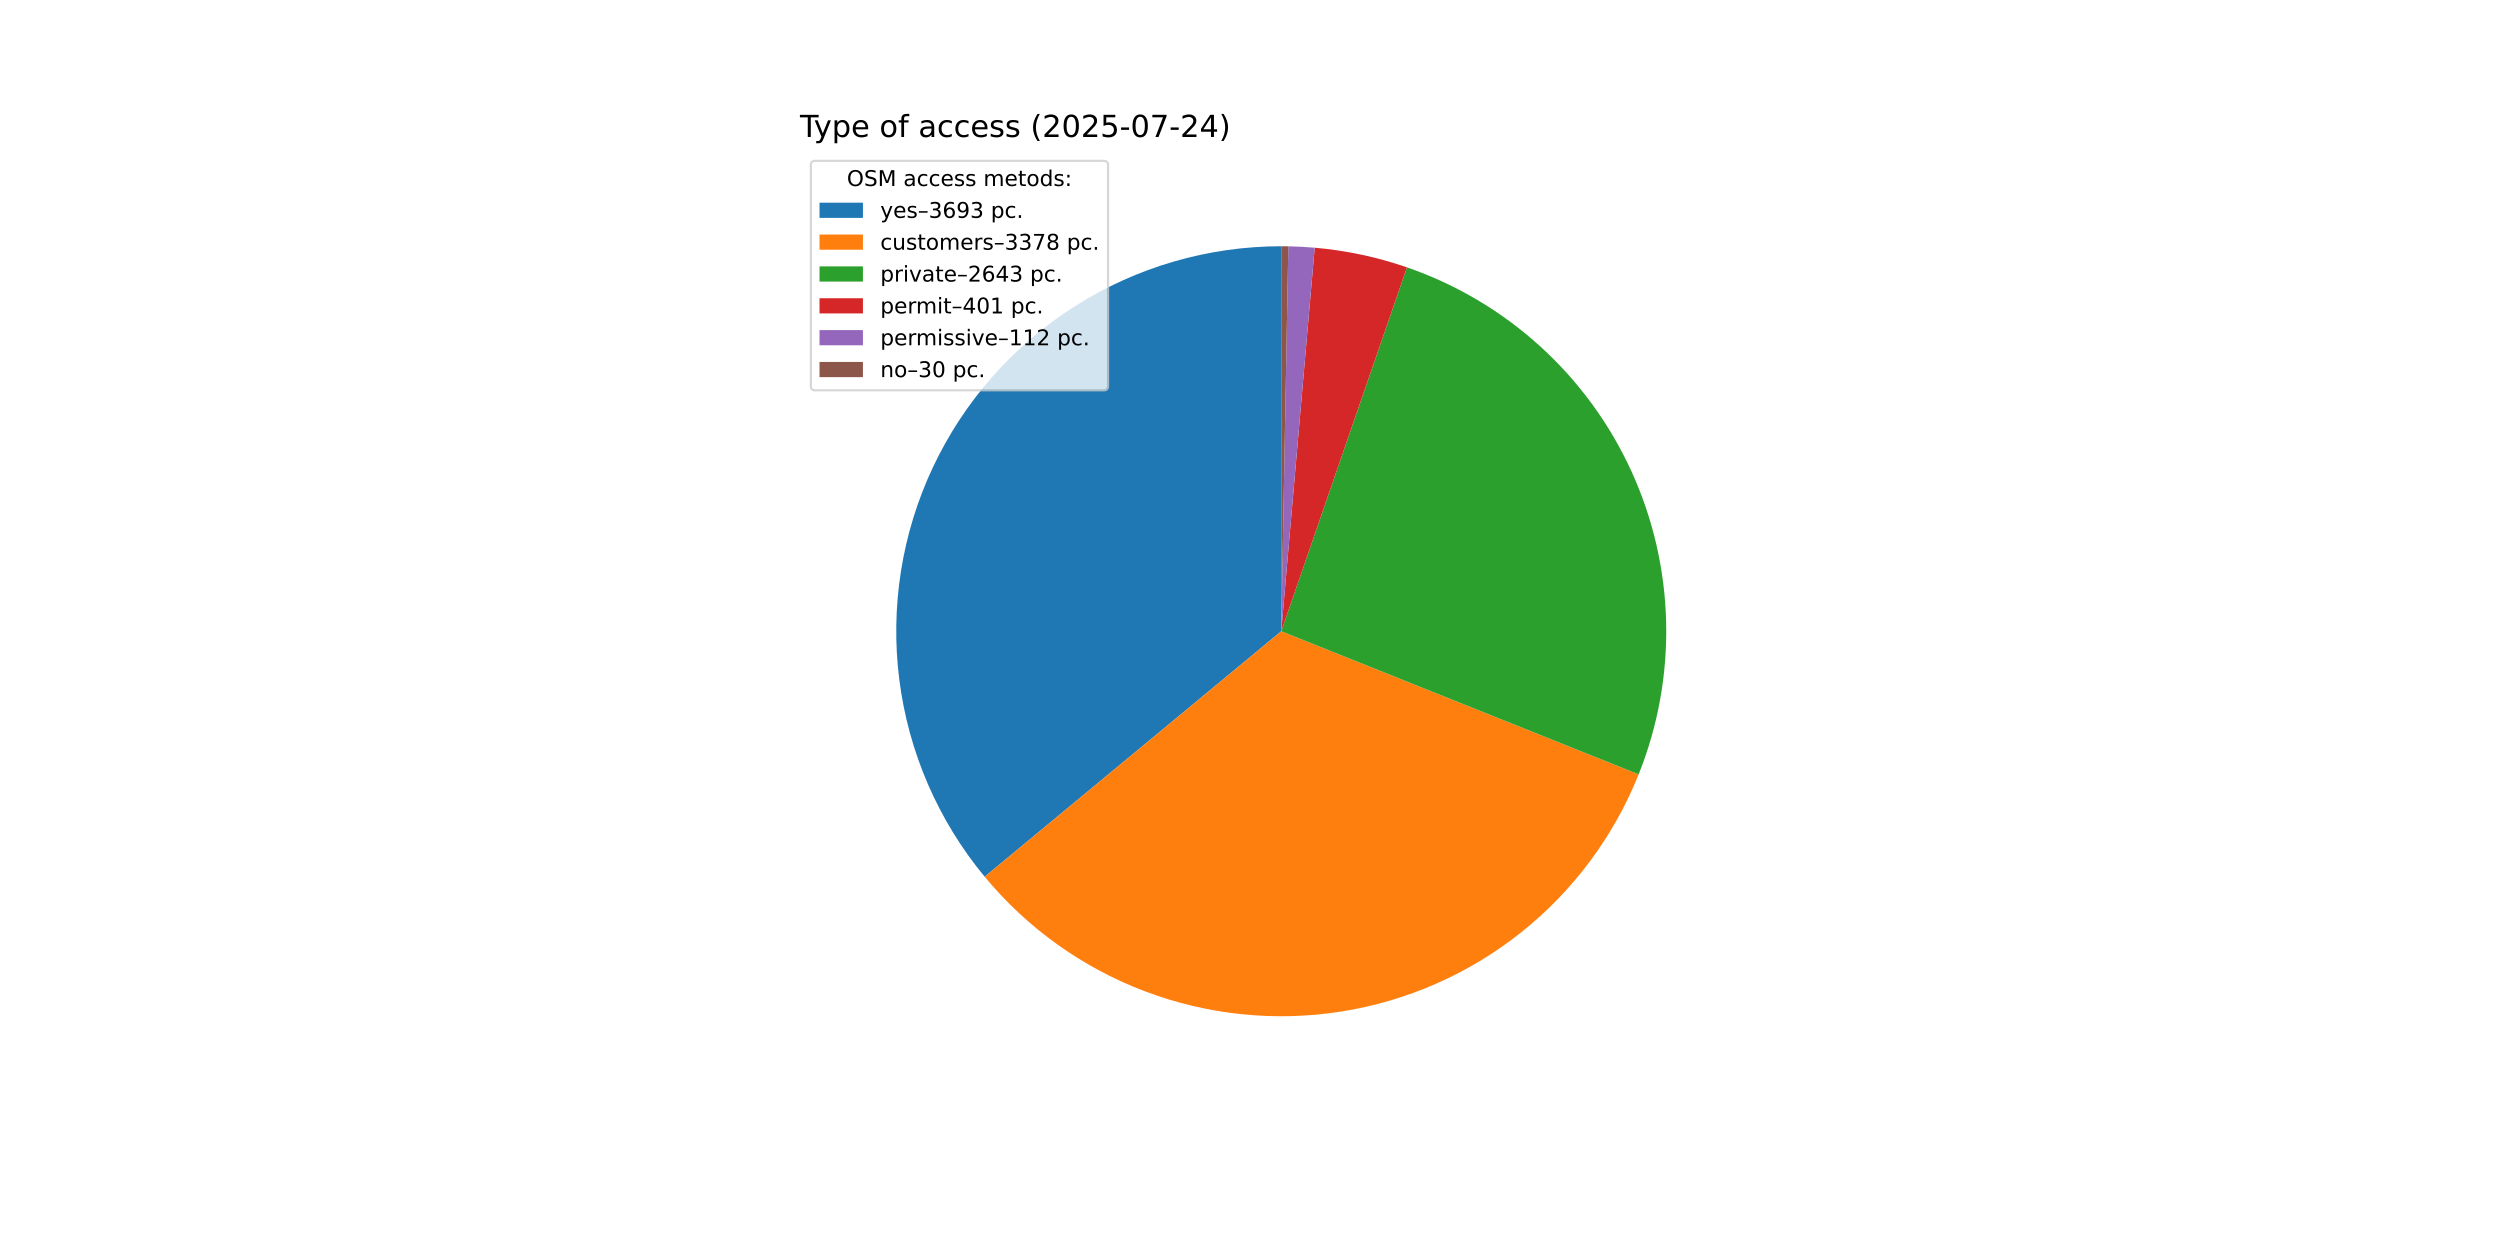
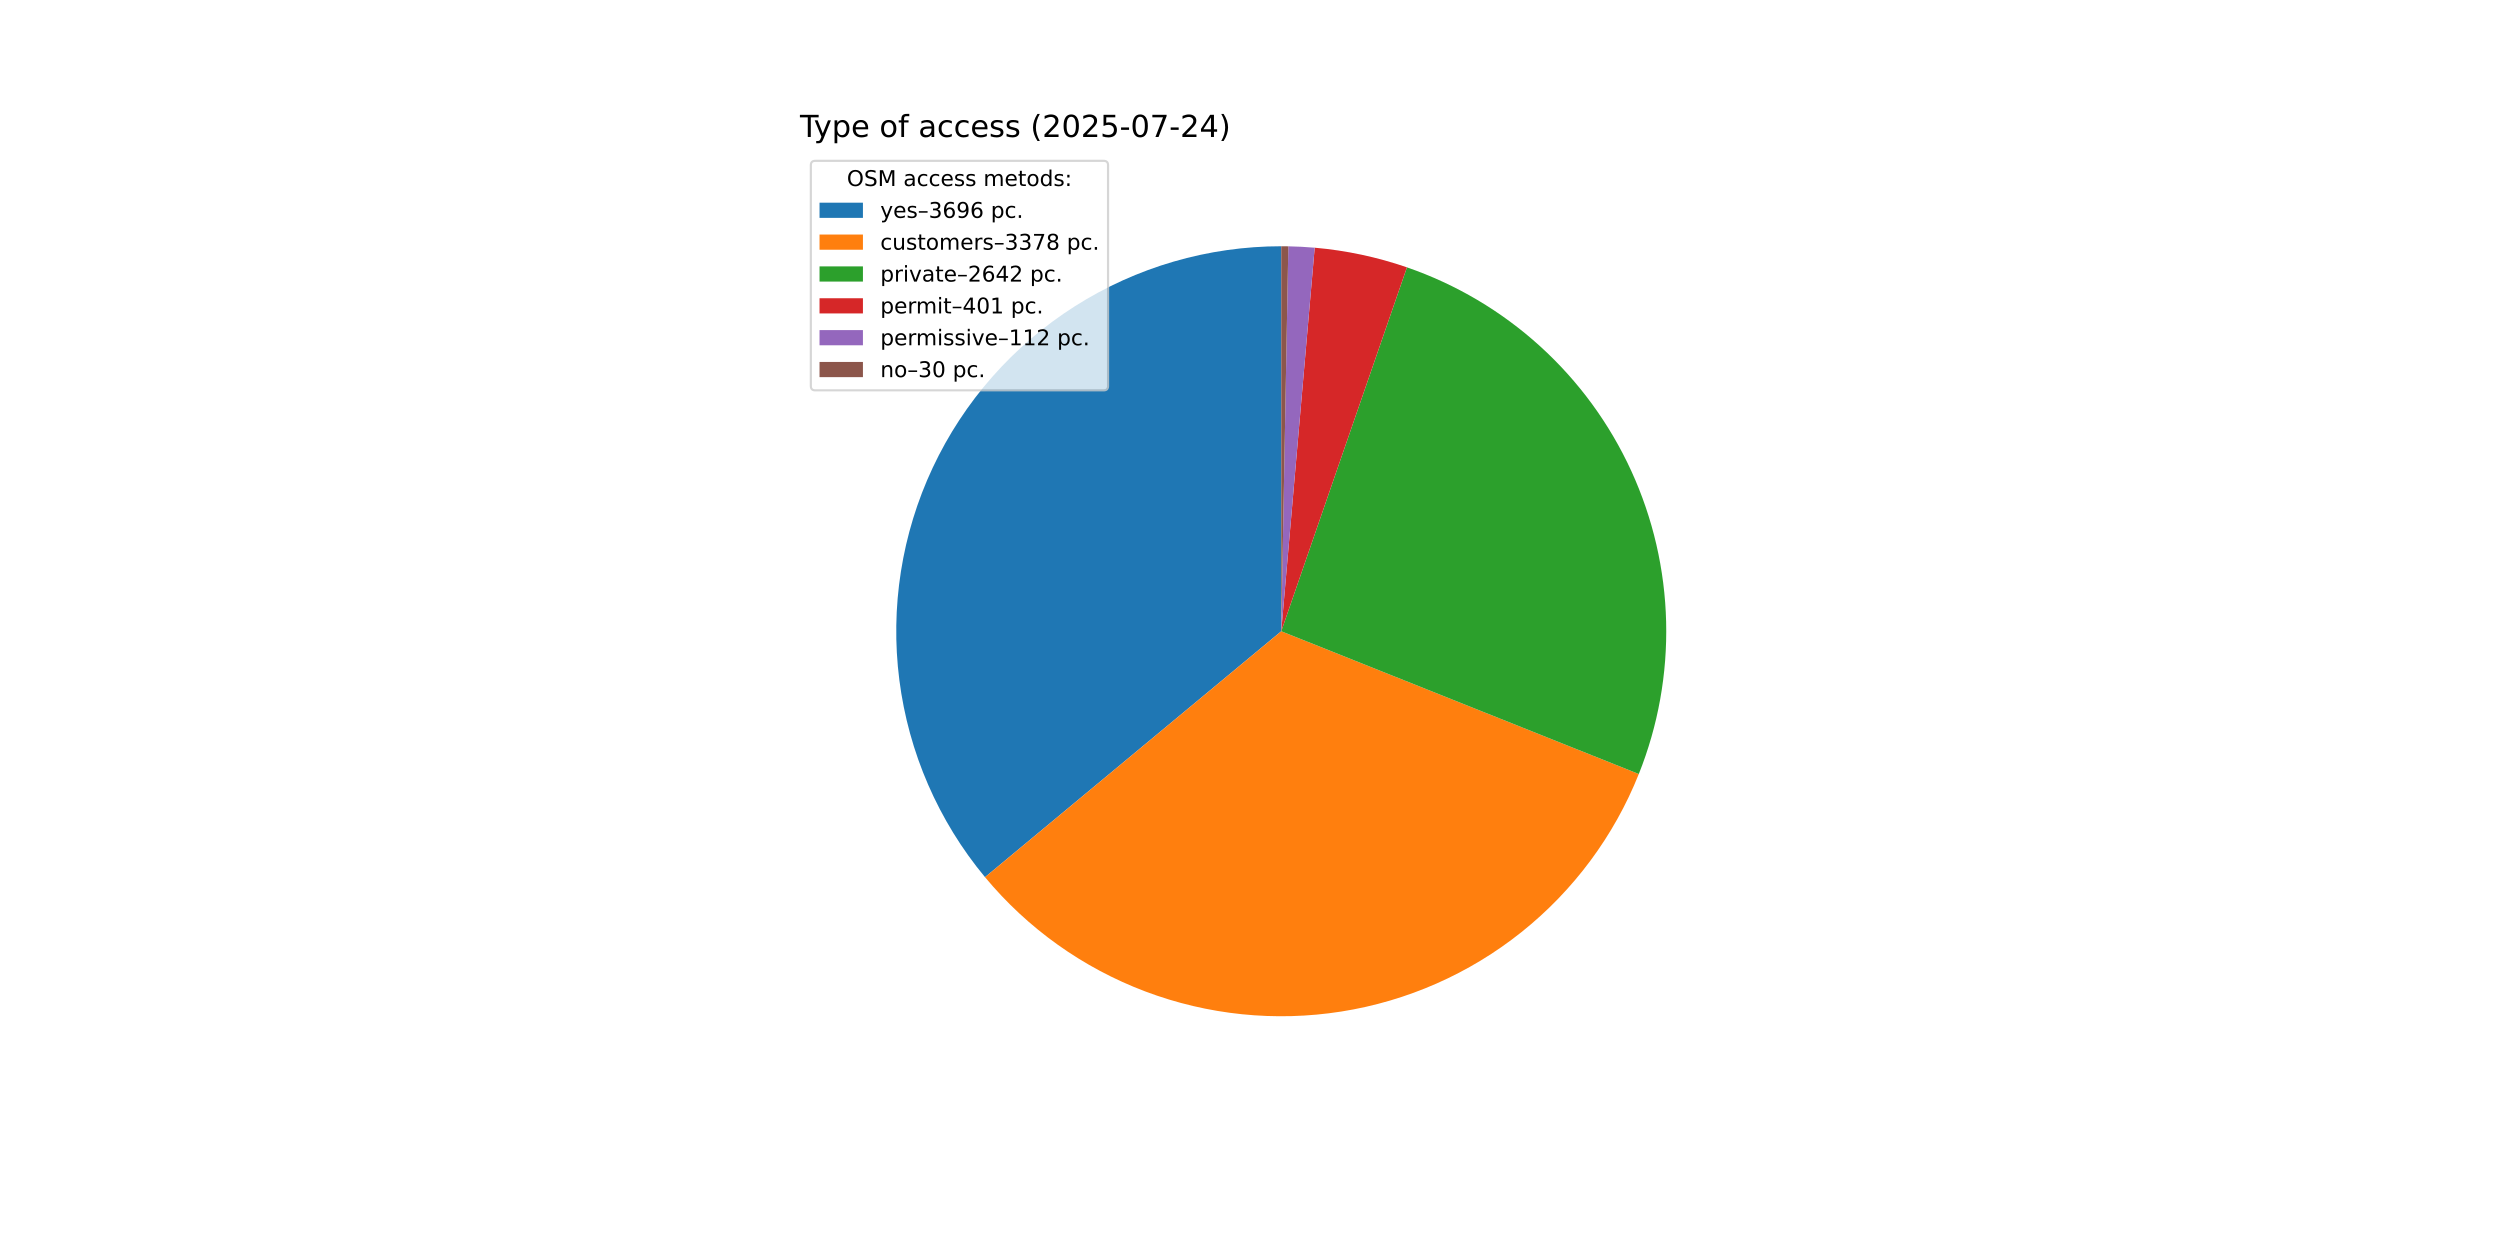
<svg xmlns="http://www.w3.org/2000/svg" xmlns:xlink="http://www.w3.org/1999/xlink" width="1152pt" height="576pt" viewBox="0 0 1152 576" version="1.1">
  <defs>
    <style type="text/css">*{stroke-linejoin: round; stroke-linecap: butt}</style>
  </defs>
  <g id="figure_1">
    <g id="patch_1">
      <path d="M 0 576  L 1152 576  L 1152 0  L 0 0  z " style="fill: #ffffff" />
    </g>
    <g id="axes_1">
      <g id="patch_2">
-         <path d="M 590.4 113.472  C 556.734 113.472 523.753 123.055 495.329 141.096  C 466.905 159.138 444.195 184.903 429.865 215.367  C 415.535 245.831 410.169 279.754 414.396 313.154  C 418.623 346.554 432.271 378.07 453.738 404.004  L 590.4 290.88  z " style="fill: #1f77b4" />
+         <path d="M 590.4 113.472  C 556.713 113.472 523.712 123.067 495.277 141.13  C 466.841 159.192 444.13 184.986 429.813 215.479  C 415.495 245.972 410.155 279.922 414.419 313.338  C 418.684 346.755 432.379 378.275 453.896 404.195  L 590.4 290.88  z " style="fill: #1f77b4" />
      </g>
      <g id="patch_3">
-         <path d="M 453.738 404.004  C 473.353 427.701 498.799 445.893 527.566 456.788  C 556.334 467.683 587.447 470.911 617.839 466.153  C 648.23 461.395 676.868 448.814 700.93 429.648  C 724.992 410.483 743.66 385.385 755.095 356.827  L 590.4 290.88  z " style="fill: #ff7f0e" />
+         <path d="M 453.896 404.195  C 473.541 427.86 499.005 446.014 527.781 456.87  C 556.558 467.725 587.668 470.913 618.048 466.12  C 648.428 461.327 677.046 448.715 701.082 429.527  C 725.118 410.34 743.756 385.227 755.161 356.664  L 590.4 290.88  z " style="fill: #ff7f0e" />
      </g>
      <g id="patch_4">
-         <path d="M 755.095 356.827  C 764.023 334.531 768.331 310.652 767.757 286.642  C 767.184 262.632 761.74 238.986 751.758 217.142  C 741.775 195.297 727.46 175.706 709.681 159.558  C 691.903 143.41 671.03 131.039 648.329 123.196  L 590.4 290.88  z " style="fill: #2ca02c" />
+         <path d="M 755.161 356.664  C 764.061 334.372 768.346 310.503 767.754 286.507  C 767.162 262.511 761.707 238.883 751.719 217.056  C 741.73 195.23 727.415 175.656 709.642 159.522  C 691.87 143.389 671.006 131.029 648.318 123.192  L 590.4 290.88  z " style="fill: #2ca02c" />
      </g>
      <g id="patch_5">
-         <path d="M 648.329 123.196  C 641.462 120.824 634.455 118.876 627.349 117.362  C 620.243 115.849 613.05 114.774 605.812 114.143  L 590.4 290.88  z " style="fill: #d62728" />
+         <path d="M 648.318 123.192  C 641.452 120.821 634.447 118.873 627.342 117.361  C 620.237 115.848 613.046 114.773 605.809 114.142  L 590.4 290.88  z " style="fill: #d62728" />
      </g>
      <g id="patch_6">
-         <path d="M 605.812 114.143  C 603.791 113.967 601.768 113.825 599.742 113.718  C 597.716 113.611 595.688 113.539 593.66 113.502  L 590.4 290.88  z " style="fill: #9467bd" />
+         <path d="M 605.809 114.142  C 603.789 113.966 601.765 113.825 599.74 113.718  C 597.715 113.611 595.687 113.539 593.66 113.502  L 590.4 290.88  z " style="fill: #9467bd" />
      </g>
      <g id="patch_7">
-         <path d="M 593.66 113.502  C 593.117 113.492 592.573 113.484 592.03 113.479  C 591.487 113.474 590.943 113.472 590.4 113.472  L 590.4 290.88  z " style="fill: #8c564b" />
+         <path d="M 593.66 113.502  C 593.116 113.492 592.573 113.484 592.03 113.479  C 591.487 113.474 590.943 113.472 590.4 113.472  L 590.4 290.88  z " style="fill: #8c564b" />
      </g>
      <g id="matplotlib.axis_1" />
      <g id="matplotlib.axis_2" />
      <g id="text_1">
        <g transform="translate(368.64 63.12) scale(0.14 -0.14)">
          <defs>
            <path id="DejaVuSans-54" d="M -19 4666  L 3928 4666  L 3928 4134  L 2272 4134  L 2272 0  L 1638 0  L 1638 4134  L -19 4134  L -19 4666  z " transform="scale(0.015625)" />
            <path id="DejaVuSans-79" d="M 2059 -325  Q 1816 -950 1584 -1140  Q 1353 -1331 966 -1331  L 506 -1331  L 506 -850  L 844 -850  Q 1081 -850 1212 -737  Q 1344 -625 1503 -206  L 1606 56  L 191 3500  L 800 3500  L 1894 763  L 2988 3500  L 3597 3500  L 2059 -325  z " transform="scale(0.015625)" />
            <path id="DejaVuSans-70" d="M 1159 525  L 1159 -1331  L 581 -1331  L 581 3500  L 1159 3500  L 1159 2969  Q 1341 3281 1617 3432  Q 1894 3584 2278 3584  Q 2916 3584 3314 3078  Q 3713 2572 3713 1747  Q 3713 922 3314 415  Q 2916 -91 2278 -91  Q 1894 -91 1617 61  Q 1341 213 1159 525  z M 3116 1747  Q 3116 2381 2855 2742  Q 2594 3103 2138 3103  Q 1681 3103 1420 2742  Q 1159 2381 1159 1747  Q 1159 1113 1420 752  Q 1681 391 2138 391  Q 2594 391 2855 752  Q 3116 1113 3116 1747  z " transform="scale(0.015625)" />
            <path id="DejaVuSans-65" d="M 3597 1894  L 3597 1613  L 953 1613  Q 991 1019 1311 708  Q 1631 397 2203 397  Q 2534 397 2845 478  Q 3156 559 3463 722  L 3463 178  Q 3153 47 2828 -22  Q 2503 -91 2169 -91  Q 1331 -91 842 396  Q 353 884 353 1716  Q 353 2575 817 3079  Q 1281 3584 2069 3584  Q 2775 3584 3186 3129  Q 3597 2675 3597 1894  z M 3022 2063  Q 3016 2534 2758 2815  Q 2500 3097 2075 3097  Q 1594 3097 1305 2825  Q 1016 2553 972 2059  L 3022 2063  z " transform="scale(0.015625)" />
            <path id="DejaVuSans-20" transform="scale(0.015625)" />
            <path id="DejaVuSans-6f" d="M 1959 3097  Q 1497 3097 1228 2736  Q 959 2375 959 1747  Q 959 1119 1226 758  Q 1494 397 1959 397  Q 2419 397 2687 759  Q 2956 1122 2956 1747  Q 2956 2369 2687 2733  Q 2419 3097 1959 3097  z M 1959 3584  Q 2709 3584 3137 3096  Q 3566 2609 3566 1747  Q 3566 888 3137 398  Q 2709 -91 1959 -91  Q 1206 -91 779 398  Q 353 888 353 1747  Q 353 2609 779 3096  Q 1206 3584 1959 3584  z " transform="scale(0.015625)" />
            <path id="DejaVuSans-66" d="M 2375 4863  L 2375 4384  L 1825 4384  Q 1516 4384 1395 4259  Q 1275 4134 1275 3809  L 1275 3500  L 2222 3500  L 2222 3053  L 1275 3053  L 1275 0  L 697 0  L 697 3053  L 147 3053  L 147 3500  L 697 3500  L 697 3744  Q 697 4328 969 4595  Q 1241 4863 1831 4863  L 2375 4863  z " transform="scale(0.015625)" />
            <path id="DejaVuSans-61" d="M 2194 1759  Q 1497 1759 1228 1600  Q 959 1441 959 1056  Q 959 750 1161 570  Q 1363 391 1709 391  Q 2188 391 2477 730  Q 2766 1069 2766 1631  L 2766 1759  L 2194 1759  z M 3341 1997  L 3341 0  L 2766 0  L 2766 531  Q 2569 213 2275 61  Q 1981 -91 1556 -91  Q 1019 -91 701 211  Q 384 513 384 1019  Q 384 1609 779 1909  Q 1175 2209 1959 2209  L 2766 2209  L 2766 2266  Q 2766 2663 2505 2880  Q 2244 3097 1772 3097  Q 1472 3097 1187 3025  Q 903 2953 641 2809  L 641 3341  Q 956 3463 1253 3523  Q 1550 3584 1831 3584  Q 2591 3584 2966 3190  Q 3341 2797 3341 1997  z " transform="scale(0.015625)" />
            <path id="DejaVuSans-63" d="M 3122 3366  L 3122 2828  Q 2878 2963 2633 3030  Q 2388 3097 2138 3097  Q 1578 3097 1268 2742  Q 959 2388 959 1747  Q 959 1106 1268 751  Q 1578 397 2138 397  Q 2388 397 2633 464  Q 2878 531 3122 666  L 3122 134  Q 2881 22 2623 -34  Q 2366 -91 2075 -91  Q 1284 -91 818 406  Q 353 903 353 1747  Q 353 2603 823 3093  Q 1294 3584 2113 3584  Q 2378 3584 2631 3529  Q 2884 3475 3122 3366  z " transform="scale(0.015625)" />
            <path id="DejaVuSans-73" d="M 2834 3397  L 2834 2853  Q 2591 2978 2328 3040  Q 2066 3103 1784 3103  Q 1356 3103 1142 2972  Q 928 2841 928 2578  Q 928 2378 1081 2264  Q 1234 2150 1697 2047  L 1894 2003  Q 2506 1872 2764 1633  Q 3022 1394 3022 966  Q 3022 478 2636 193  Q 2250 -91 1575 -91  Q 1294 -91 989 -36  Q 684 19 347 128  L 347 722  Q 666 556 975 473  Q 1284 391 1588 391  Q 1994 391 2212 530  Q 2431 669 2431 922  Q 2431 1156 2273 1281  Q 2116 1406 1581 1522  L 1381 1569  Q 847 1681 609 1914  Q 372 2147 372 2553  Q 372 3047 722 3315  Q 1072 3584 1716 3584  Q 2034 3584 2315 3537  Q 2597 3491 2834 3397  z " transform="scale(0.015625)" />
            <path id="DejaVuSans-28" d="M 1984 4856  Q 1566 4138 1362 3434  Q 1159 2731 1159 2009  Q 1159 1288 1364 580  Q 1569 -128 1984 -844  L 1484 -844  Q 1016 -109 783 600  Q 550 1309 550 2009  Q 550 2706 781 3412  Q 1013 4119 1484 4856  L 1984 4856  z " transform="scale(0.015625)" />
            <path id="DejaVuSans-32" d="M 1228 531  L 3431 531  L 3431 0  L 469 0  L 469 531  Q 828 903 1448 1529  Q 2069 2156 2228 2338  Q 2531 2678 2651 2914  Q 2772 3150 2772 3378  Q 2772 3750 2511 3984  Q 2250 4219 1831 4219  Q 1534 4219 1204 4116  Q 875 4013 500 3803  L 500 4441  Q 881 4594 1212 4672  Q 1544 4750 1819 4750  Q 2544 4750 2975 4387  Q 3406 4025 3406 3419  Q 3406 3131 3298 2873  Q 3191 2616 2906 2266  Q 2828 2175 2409 1742  Q 1991 1309 1228 531  z " transform="scale(0.015625)" />
            <path id="DejaVuSans-30" d="M 2034 4250  Q 1547 4250 1301 3770  Q 1056 3291 1056 2328  Q 1056 1369 1301 889  Q 1547 409 2034 409  Q 2525 409 2770 889  Q 3016 1369 3016 2328  Q 3016 3291 2770 3770  Q 2525 4250 2034 4250  z M 2034 4750  Q 2819 4750 3233 4129  Q 3647 3509 3647 2328  Q 3647 1150 3233 529  Q 2819 -91 2034 -91  Q 1250 -91 836 529  Q 422 1150 422 2328  Q 422 3509 836 4129  Q 1250 4750 2034 4750  z " transform="scale(0.015625)" />
            <path id="DejaVuSans-35" d="M 691 4666  L 3169 4666  L 3169 4134  L 1269 4134  L 1269 2991  Q 1406 3038 1543 3061  Q 1681 3084 1819 3084  Q 2600 3084 3056 2656  Q 3513 2228 3513 1497  Q 3513 744 3044 326  Q 2575 -91 1722 -91  Q 1428 -91 1123 -41  Q 819 9 494 109  L 494 744  Q 775 591 1075 516  Q 1375 441 1709 441  Q 2250 441 2565 725  Q 2881 1009 2881 1497  Q 2881 1984 2565 2268  Q 2250 2553 1709 2553  Q 1456 2553 1204 2497  Q 953 2441 691 2322  L 691 4666  z " transform="scale(0.015625)" />
            <path id="DejaVuSans-2d" d="M 313 2009  L 1997 2009  L 1997 1497  L 313 1497  L 313 2009  z " transform="scale(0.015625)" />
            <path id="DejaVuSans-37" d="M 525 4666  L 3525 4666  L 3525 4397  L 1831 0  L 1172 0  L 2766 4134  L 525 4134  L 525 4666  z " transform="scale(0.015625)" />
            <path id="DejaVuSans-34" d="M 2419 4116  L 825 1625  L 2419 1625  L 2419 4116  z M 2253 4666  L 3047 4666  L 3047 1625  L 3713 1625  L 3713 1100  L 3047 1100  L 3047 0  L 2419 0  L 2419 1100  L 313 1100  L 313 1709  L 2253 4666  z " transform="scale(0.015625)" />
            <path id="DejaVuSans-29" d="M 513 4856  L 1013 4856  Q 1481 4119 1714 3412  Q 1947 2706 1947 2009  Q 1947 1309 1714 600  Q 1481 -109 1013 -844  L 513 -844  Q 928 -128 1133 580  Q 1338 1288 1338 2009  Q 1338 2731 1133 3434  Q 928 4138 513 4856  z " transform="scale(0.015625)" />
          </defs>
          <use xlink:href="#DejaVuSans-54" />
          <use xlink:href="#DejaVuSans-79" x="45.459" />
          <use xlink:href="#DejaVuSans-70" x="104.639" />
          <use xlink:href="#DejaVuSans-65" x="168.115" />
          <use xlink:href="#DejaVuSans-20" x="229.639" />
          <use xlink:href="#DejaVuSans-6f" x="261.426" />
          <use xlink:href="#DejaVuSans-66" x="322.607" />
          <use xlink:href="#DejaVuSans-20" x="357.812" />
          <use xlink:href="#DejaVuSans-61" x="389.6" />
          <use xlink:href="#DejaVuSans-63" x="450.879" />
          <use xlink:href="#DejaVuSans-63" x="505.859" />
          <use xlink:href="#DejaVuSans-65" x="560.84" />
          <use xlink:href="#DejaVuSans-73" x="622.363" />
          <use xlink:href="#DejaVuSans-73" x="674.463" />
          <use xlink:href="#DejaVuSans-20" x="726.562" />
          <use xlink:href="#DejaVuSans-28" x="758.35" />
          <use xlink:href="#DejaVuSans-32" x="797.363" />
          <use xlink:href="#DejaVuSans-30" x="860.986" />
          <use xlink:href="#DejaVuSans-32" x="924.609" />
          <use xlink:href="#DejaVuSans-35" x="988.232" />
          <use xlink:href="#DejaVuSans-2d" x="1051.855" />
          <use xlink:href="#DejaVuSans-30" x="1087.939" />
          <use xlink:href="#DejaVuSans-37" x="1151.562" />
          <use xlink:href="#DejaVuSans-2d" x="1215.186" />
          <use xlink:href="#DejaVuSans-32" x="1251.27" />
          <use xlink:href="#DejaVuSans-34" x="1314.893" />
          <use xlink:href="#DejaVuSans-29" x="1378.516" />
        </g>
      </g>
      <g id="legend_1">
        <g id="patch_8">
          <path d="M 375.64 179.867  L 508.592 179.867  Q 510.592 179.867 510.592 177.867  L 510.592 76.12  Q 510.592 74.12 508.592 74.12  L 375.64 74.12  Q 373.64 74.12 373.64 76.12  L 373.64 177.867  Q 373.64 179.867 375.64 179.867  z " style="fill: #ffffff; opacity: 0.8; stroke: #cccccc; stroke-linejoin: miter" />
        </g>
        <g id="text_2">
          <g transform="translate(390.2353 85.71844) scale(0.1 -0.1)">
            <defs>
              <path id="DejaVuSans-4f" d="M 2522 4238  Q 1834 4238 1429 3725  Q 1025 3213 1025 2328  Q 1025 1447 1429 934  Q 1834 422 2522 422  Q 3209 422 3611 934  Q 4013 1447 4013 2328  Q 4013 3213 3611 3725  Q 3209 4238 2522 4238  z M 2522 4750  Q 3503 4750 4090 4092  Q 4678 3434 4678 2328  Q 4678 1225 4090 567  Q 3503 -91 2522 -91  Q 1538 -91 948 565  Q 359 1222 359 2328  Q 359 3434 948 4092  Q 1538 4750 2522 4750  z " transform="scale(0.015625)" />
              <path id="DejaVuSans-53" d="M 3425 4513  L 3425 3897  Q 3066 4069 2747 4153  Q 2428 4238 2131 4238  Q 1616 4238 1336 4038  Q 1056 3838 1056 3469  Q 1056 3159 1242 3001  Q 1428 2844 1947 2747  L 2328 2669  Q 3034 2534 3370 2195  Q 3706 1856 3706 1288  Q 3706 609 3251 259  Q 2797 -91 1919 -91  Q 1588 -91 1214 -16  Q 841 59 441 206  L 441 856  Q 825 641 1194 531  Q 1563 422 1919 422  Q 2459 422 2753 634  Q 3047 847 3047 1241  Q 3047 1584 2836 1778  Q 2625 1972 2144 2069  L 1759 2144  Q 1053 2284 737 2584  Q 422 2884 422 3419  Q 422 4038 858 4394  Q 1294 4750 2059 4750  Q 2388 4750 2728 4690  Q 3069 4631 3425 4513  z " transform="scale(0.015625)" />
              <path id="DejaVuSans-4d" d="M 628 4666  L 1569 4666  L 2759 1491  L 3956 4666  L 4897 4666  L 4897 0  L 4281 0  L 4281 4097  L 3078 897  L 2444 897  L 1241 4097  L 1241 0  L 628 0  L 628 4666  z " transform="scale(0.015625)" />
              <path id="DejaVuSans-6d" d="M 3328 2828  Q 3544 3216 3844 3400  Q 4144 3584 4550 3584  Q 5097 3584 5394 3201  Q 5691 2819 5691 2113  L 5691 0  L 5113 0  L 5113 2094  Q 5113 2597 4934 2840  Q 4756 3084 4391 3084  Q 3944 3084 3684 2787  Q 3425 2491 3425 1978  L 3425 0  L 2847 0  L 2847 2094  Q 2847 2600 2669 2842  Q 2491 3084 2119 3084  Q 1678 3084 1418 2786  Q 1159 2488 1159 1978  L 1159 0  L 581 0  L 581 3500  L 1159 3500  L 1159 2956  Q 1356 3278 1631 3431  Q 1906 3584 2284 3584  Q 2666 3584 2933 3390  Q 3200 3197 3328 2828  z " transform="scale(0.015625)" />
              <path id="DejaVuSans-74" d="M 1172 4494  L 1172 3500  L 2356 3500  L 2356 3053  L 1172 3053  L 1172 1153  Q 1172 725 1289 603  Q 1406 481 1766 481  L 2356 481  L 2356 0  L 1766 0  Q 1100 0 847 248  Q 594 497 594 1153  L 594 3053  L 172 3053  L 172 3500  L 594 3500  L 594 4494  L 1172 4494  z " transform="scale(0.015625)" />
              <path id="DejaVuSans-64" d="M 2906 2969  L 2906 4863  L 3481 4863  L 3481 0  L 2906 0  L 2906 525  Q 2725 213 2448 61  Q 2172 -91 1784 -91  Q 1150 -91 751 415  Q 353 922 353 1747  Q 353 2572 751 3078  Q 1150 3584 1784 3584  Q 2172 3584 2448 3432  Q 2725 3281 2906 2969  z M 947 1747  Q 947 1113 1208 752  Q 1469 391 1925 391  Q 2381 391 2643 752  Q 2906 1113 2906 1747  Q 2906 2381 2643 2742  Q 2381 3103 1925 3103  Q 1469 3103 1208 2742  Q 947 2381 947 1747  z " transform="scale(0.015625)" />
              <path id="DejaVuSans-3a" d="M 750 794  L 1409 794  L 1409 0  L 750 0  L 750 794  z M 750 3309  L 1409 3309  L 1409 2516  L 750 2516  L 750 3309  z " transform="scale(0.015625)" />
            </defs>
            <use xlink:href="#DejaVuSans-4f" />
            <use xlink:href="#DejaVuSans-53" x="78.711" />
            <use xlink:href="#DejaVuSans-4d" x="142.188" />
            <use xlink:href="#DejaVuSans-20" x="228.467" />
            <use xlink:href="#DejaVuSans-61" x="260.254" />
            <use xlink:href="#DejaVuSans-63" x="321.533" />
            <use xlink:href="#DejaVuSans-63" x="376.514" />
            <use xlink:href="#DejaVuSans-65" x="431.494" />
            <use xlink:href="#DejaVuSans-73" x="493.018" />
            <use xlink:href="#DejaVuSans-73" x="545.117" />
            <use xlink:href="#DejaVuSans-20" x="597.217" />
            <use xlink:href="#DejaVuSans-6d" x="629.004" />
            <use xlink:href="#DejaVuSans-65" x="726.416" />
            <use xlink:href="#DejaVuSans-74" x="787.939" />
            <use xlink:href="#DejaVuSans-6f" x="827.148" />
            <use xlink:href="#DejaVuSans-64" x="888.33" />
            <use xlink:href="#DejaVuSans-73" x="951.807" />
            <use xlink:href="#DejaVuSans-3a" x="1003.906" />
          </g>
        </g>
        <g id="patch_9">
          <path d="M 377.64 100.397  L 397.64 100.397  L 397.64 93.397  L 377.64 93.397  z " style="fill: #1f77b4" />
        </g>
        <g id="text_3">
          <g transform="translate(405.64 100.3966) scale(0.1 -0.1)">
            <defs>
              <path id="DejaVuSans-2013" d="M 313 1978  L 2888 1978  L 2888 1528  L 313 1528  L 313 1978  z " transform="scale(0.015625)" />
              <path id="DejaVuSans-33" d="M 2597 2516  Q 3050 2419 3304 2112  Q 3559 1806 3559 1356  Q 3559 666 3084 287  Q 2609 -91 1734 -91  Q 1441 -91 1130 -33  Q 819 25 488 141  L 488 750  Q 750 597 1062 519  Q 1375 441 1716 441  Q 2309 441 2620 675  Q 2931 909 2931 1356  Q 2931 1769 2642 2001  Q 2353 2234 1838 2234  L 1294 2234  L 1294 2753  L 1863 2753  Q 2328 2753 2575 2939  Q 2822 3125 2822 3475  Q 2822 3834 2567 4026  Q 2313 4219 1838 4219  Q 1578 4219 1281 4162  Q 984 4106 628 3988  L 628 4550  Q 988 4650 1302 4700  Q 1616 4750 1894 4750  Q 2613 4750 3031 4423  Q 3450 4097 3450 3541  Q 3450 3153 3228 2886  Q 3006 2619 2597 2516  z " transform="scale(0.015625)" />
              <path id="DejaVuSans-36" d="M 2113 2584  Q 1688 2584 1439 2293  Q 1191 2003 1191 1497  Q 1191 994 1439 701  Q 1688 409 2113 409  Q 2538 409 2786 701  Q 3034 994 3034 1497  Q 3034 2003 2786 2293  Q 2538 2584 2113 2584  z M 3366 4563  L 3366 3988  Q 3128 4100 2886 4159  Q 2644 4219 2406 4219  Q 1781 4219 1451 3797  Q 1122 3375 1075 2522  Q 1259 2794 1537 2939  Q 1816 3084 2150 3084  Q 2853 3084 3261 2657  Q 3669 2231 3669 1497  Q 3669 778 3244 343  Q 2819 -91 2113 -91  Q 1303 -91 875 529  Q 447 1150 447 2328  Q 447 3434 972 4092  Q 1497 4750 2381 4750  Q 2619 4750 2861 4703  Q 3103 4656 3366 4563  z " transform="scale(0.015625)" />
              <path id="DejaVuSans-39" d="M 703 97  L 703 672  Q 941 559 1184 500  Q 1428 441 1663 441  Q 2288 441 2617 861  Q 2947 1281 2994 2138  Q 2813 1869 2534 1725  Q 2256 1581 1919 1581  Q 1219 1581 811 2004  Q 403 2428 403 3163  Q 403 3881 828 4315  Q 1253 4750 1959 4750  Q 2769 4750 3195 4129  Q 3622 3509 3622 2328  Q 3622 1225 3098 567  Q 2575 -91 1691 -91  Q 1453 -91 1209 -44  Q 966 3 703 97  z M 1959 2075  Q 2384 2075 2632 2365  Q 2881 2656 2881 3163  Q 2881 3666 2632 3958  Q 2384 4250 1959 4250  Q 1534 4250 1286 3958  Q 1038 3666 1038 3163  Q 1038 2656 1286 2365  Q 1534 2075 1959 2075  z " transform="scale(0.015625)" />
              <path id="DejaVuSans-2e" d="M 684 794  L 1344 794  L 1344 0  L 684 0  L 684 794  z " transform="scale(0.015625)" />
            </defs>
            <use xlink:href="#DejaVuSans-79" />
            <use xlink:href="#DejaVuSans-65" x="59.18" />
            <use xlink:href="#DejaVuSans-73" x="120.703" />
            <use xlink:href="#DejaVuSans-2013" x="172.803" />
            <use xlink:href="#DejaVuSans-33" x="222.803" />
            <use xlink:href="#DejaVuSans-36" x="286.426" />
            <use xlink:href="#DejaVuSans-39" x="350.049" />
-             <use xlink:href="#DejaVuSans-33" x="413.672" />
+             <use xlink:href="#DejaVuSans-36" x="413.672" />
            <use xlink:href="#DejaVuSans-20" x="477.295" />
            <use xlink:href="#DejaVuSans-70" x="509.082" />
            <use xlink:href="#DejaVuSans-63" x="572.559" />
            <use xlink:href="#DejaVuSans-2e" x="627.539" />
          </g>
        </g>
        <g id="patch_10">
          <path d="M 377.64 115.075  L 397.64 115.075  L 397.64 108.075  L 377.64 108.075  z " style="fill: #ff7f0e" />
        </g>
        <g id="text_4">
          <g transform="translate(405.64 115.0747) scale(0.1 -0.1)">
            <defs>
              <path id="DejaVuSans-75" d="M 544 1381  L 544 3500  L 1119 3500  L 1119 1403  Q 1119 906 1312 657  Q 1506 409 1894 409  Q 2359 409 2629 706  Q 2900 1003 2900 1516  L 2900 3500  L 3475 3500  L 3475 0  L 2900 0  L 2900 538  Q 2691 219 2414 64  Q 2138 -91 1772 -91  Q 1169 -91 856 284  Q 544 659 544 1381  z M 1991 3584  L 1991 3584  z " transform="scale(0.015625)" />
              <path id="DejaVuSans-72" d="M 2631 2963  Q 2534 3019 2420 3045  Q 2306 3072 2169 3072  Q 1681 3072 1420 2755  Q 1159 2438 1159 1844  L 1159 0  L 581 0  L 581 3500  L 1159 3500  L 1159 2956  Q 1341 3275 1631 3429  Q 1922 3584 2338 3584  Q 2397 3584 2469 3576  Q 2541 3569 2628 3553  L 2631 2963  z " transform="scale(0.015625)" />
              <path id="DejaVuSans-38" d="M 2034 2216  Q 1584 2216 1326 1975  Q 1069 1734 1069 1313  Q 1069 891 1326 650  Q 1584 409 2034 409  Q 2484 409 2743 651  Q 3003 894 3003 1313  Q 3003 1734 2745 1975  Q 2488 2216 2034 2216  z M 1403 2484  Q 997 2584 770 2862  Q 544 3141 544 3541  Q 544 4100 942 4425  Q 1341 4750 2034 4750  Q 2731 4750 3128 4425  Q 3525 4100 3525 3541  Q 3525 3141 3298 2862  Q 3072 2584 2669 2484  Q 3125 2378 3379 2068  Q 3634 1759 3634 1313  Q 3634 634 3220 271  Q 2806 -91 2034 -91  Q 1263 -91 848 271  Q 434 634 434 1313  Q 434 1759 690 2068  Q 947 2378 1403 2484  z M 1172 3481  Q 1172 3119 1398 2916  Q 1625 2713 2034 2713  Q 2441 2713 2670 2916  Q 2900 3119 2900 3481  Q 2900 3844 2670 4047  Q 2441 4250 2034 4250  Q 1625 4250 1398 4047  Q 1172 3844 1172 3481  z " transform="scale(0.015625)" />
            </defs>
            <use xlink:href="#DejaVuSans-63" />
            <use xlink:href="#DejaVuSans-75" x="54.98" />
            <use xlink:href="#DejaVuSans-73" x="118.359" />
            <use xlink:href="#DejaVuSans-74" x="170.459" />
            <use xlink:href="#DejaVuSans-6f" x="209.668" />
            <use xlink:href="#DejaVuSans-6d" x="270.85" />
            <use xlink:href="#DejaVuSans-65" x="368.262" />
            <use xlink:href="#DejaVuSans-72" x="429.785" />
            <use xlink:href="#DejaVuSans-73" x="470.898" />
            <use xlink:href="#DejaVuSans-2013" x="522.998" />
            <use xlink:href="#DejaVuSans-33" x="572.998" />
            <use xlink:href="#DejaVuSans-33" x="636.621" />
            <use xlink:href="#DejaVuSans-37" x="700.244" />
            <use xlink:href="#DejaVuSans-38" x="763.867" />
            <use xlink:href="#DejaVuSans-20" x="827.49" />
            <use xlink:href="#DejaVuSans-70" x="859.277" />
            <use xlink:href="#DejaVuSans-63" x="922.754" />
            <use xlink:href="#DejaVuSans-2e" x="977.734" />
          </g>
        </g>
        <g id="patch_11">
          <path d="M 377.64 129.753  L 397.64 129.753  L 397.64 122.753  L 377.64 122.753  z " style="fill: #2ca02c" />
        </g>
        <g id="text_5">
          <g transform="translate(405.64 129.7528) scale(0.1 -0.1)">
            <defs>
              <path id="DejaVuSans-69" d="M 603 3500  L 1178 3500  L 1178 0  L 603 0  L 603 3500  z M 603 4863  L 1178 4863  L 1178 4134  L 603 4134  L 603 4863  z " transform="scale(0.015625)" />
              <path id="DejaVuSans-76" d="M 191 3500  L 800 3500  L 1894 563  L 2988 3500  L 3597 3500  L 2284 0  L 1503 0  L 191 3500  z " transform="scale(0.015625)" />
            </defs>
            <use xlink:href="#DejaVuSans-70" />
            <use xlink:href="#DejaVuSans-72" x="63.477" />
            <use xlink:href="#DejaVuSans-69" x="104.59" />
            <use xlink:href="#DejaVuSans-76" x="132.373" />
            <use xlink:href="#DejaVuSans-61" x="191.553" />
            <use xlink:href="#DejaVuSans-74" x="252.832" />
            <use xlink:href="#DejaVuSans-65" x="292.041" />
            <use xlink:href="#DejaVuSans-2013" x="353.564" />
            <use xlink:href="#DejaVuSans-32" x="403.564" />
            <use xlink:href="#DejaVuSans-36" x="467.188" />
            <use xlink:href="#DejaVuSans-34" x="530.811" />
-             <use xlink:href="#DejaVuSans-33" x="594.434" />
+             <use xlink:href="#DejaVuSans-32" x="594.434" />
            <use xlink:href="#DejaVuSans-20" x="658.057" />
            <use xlink:href="#DejaVuSans-70" x="689.844" />
            <use xlink:href="#DejaVuSans-63" x="753.32" />
            <use xlink:href="#DejaVuSans-2e" x="808.301" />
          </g>
        </g>
        <g id="patch_12">
          <path d="M 377.64 144.431  L 397.64 144.431  L 397.64 137.431  L 377.64 137.431  z " style="fill: #d62728" />
        </g>
        <g id="text_6">
          <g transform="translate(405.64 144.4309) scale(0.1 -0.1)">
            <defs>
              <path id="DejaVuSans-31" d="M 794 531  L 1825 531  L 1825 4091  L 703 3866  L 703 4441  L 1819 4666  L 2450 4666  L 2450 531  L 3481 531  L 3481 0  L 794 0  L 794 531  z " transform="scale(0.015625)" />
            </defs>
            <use xlink:href="#DejaVuSans-70" />
            <use xlink:href="#DejaVuSans-65" x="63.477" />
            <use xlink:href="#DejaVuSans-72" x="125" />
            <use xlink:href="#DejaVuSans-6d" x="164.363" />
            <use xlink:href="#DejaVuSans-69" x="261.775" />
            <use xlink:href="#DejaVuSans-74" x="289.559" />
            <use xlink:href="#DejaVuSans-2013" x="328.768" />
            <use xlink:href="#DejaVuSans-34" x="378.768" />
            <use xlink:href="#DejaVuSans-30" x="442.391" />
            <use xlink:href="#DejaVuSans-31" x="506.014" />
            <use xlink:href="#DejaVuSans-20" x="569.637" />
            <use xlink:href="#DejaVuSans-70" x="601.424" />
            <use xlink:href="#DejaVuSans-63" x="664.9" />
            <use xlink:href="#DejaVuSans-2e" x="719.881" />
          </g>
        </g>
        <g id="patch_13">
          <path d="M 377.64 159.109  L 397.64 159.109  L 397.64 152.109  L 377.64 152.109  z " style="fill: #9467bd" />
        </g>
        <g id="text_7">
          <g transform="translate(405.64 159.1091) scale(0.1 -0.1)">
            <use xlink:href="#DejaVuSans-70" />
            <use xlink:href="#DejaVuSans-65" x="63.477" />
            <use xlink:href="#DejaVuSans-72" x="125" />
            <use xlink:href="#DejaVuSans-6d" x="164.363" />
            <use xlink:href="#DejaVuSans-69" x="261.775" />
            <use xlink:href="#DejaVuSans-73" x="289.559" />
            <use xlink:href="#DejaVuSans-73" x="341.658" />
            <use xlink:href="#DejaVuSans-69" x="393.758" />
            <use xlink:href="#DejaVuSans-76" x="421.541" />
            <use xlink:href="#DejaVuSans-65" x="480.721" />
            <use xlink:href="#DejaVuSans-2013" x="542.244" />
            <use xlink:href="#DejaVuSans-31" x="592.244" />
            <use xlink:href="#DejaVuSans-31" x="655.867" />
            <use xlink:href="#DejaVuSans-32" x="719.49" />
            <use xlink:href="#DejaVuSans-20" x="783.113" />
            <use xlink:href="#DejaVuSans-70" x="814.9" />
            <use xlink:href="#DejaVuSans-63" x="878.377" />
            <use xlink:href="#DejaVuSans-2e" x="933.357" />
          </g>
        </g>
        <g id="patch_14">
          <path d="M 377.64 173.787  L 397.64 173.787  L 397.64 166.787  L 377.64 166.787  z " style="fill: #8c564b" />
        </g>
        <g id="text_8">
          <g transform="translate(405.64 173.7872) scale(0.1 -0.1)">
            <defs>
              <path id="DejaVuSans-6e" d="M 3513 2113  L 3513 0  L 2938 0  L 2938 2094  Q 2938 2591 2744 2837  Q 2550 3084 2163 3084  Q 1697 3084 1428 2787  Q 1159 2491 1159 1978  L 1159 0  L 581 0  L 581 3500  L 1159 3500  L 1159 2956  Q 1366 3272 1645 3428  Q 1925 3584 2291 3584  Q 2894 3584 3203 3211  Q 3513 2838 3513 2113  z " transform="scale(0.015625)" />
            </defs>
            <use xlink:href="#DejaVuSans-6e" />
            <use xlink:href="#DejaVuSans-6f" x="63.379" />
            <use xlink:href="#DejaVuSans-2013" x="124.561" />
            <use xlink:href="#DejaVuSans-33" x="174.561" />
            <use xlink:href="#DejaVuSans-30" x="238.184" />
            <use xlink:href="#DejaVuSans-20" x="301.807" />
            <use xlink:href="#DejaVuSans-70" x="333.594" />
            <use xlink:href="#DejaVuSans-63" x="397.07" />
            <use xlink:href="#DejaVuSans-2e" x="452.051" />
          </g>
        </g>
      </g>
    </g>
  </g>
</svg>
